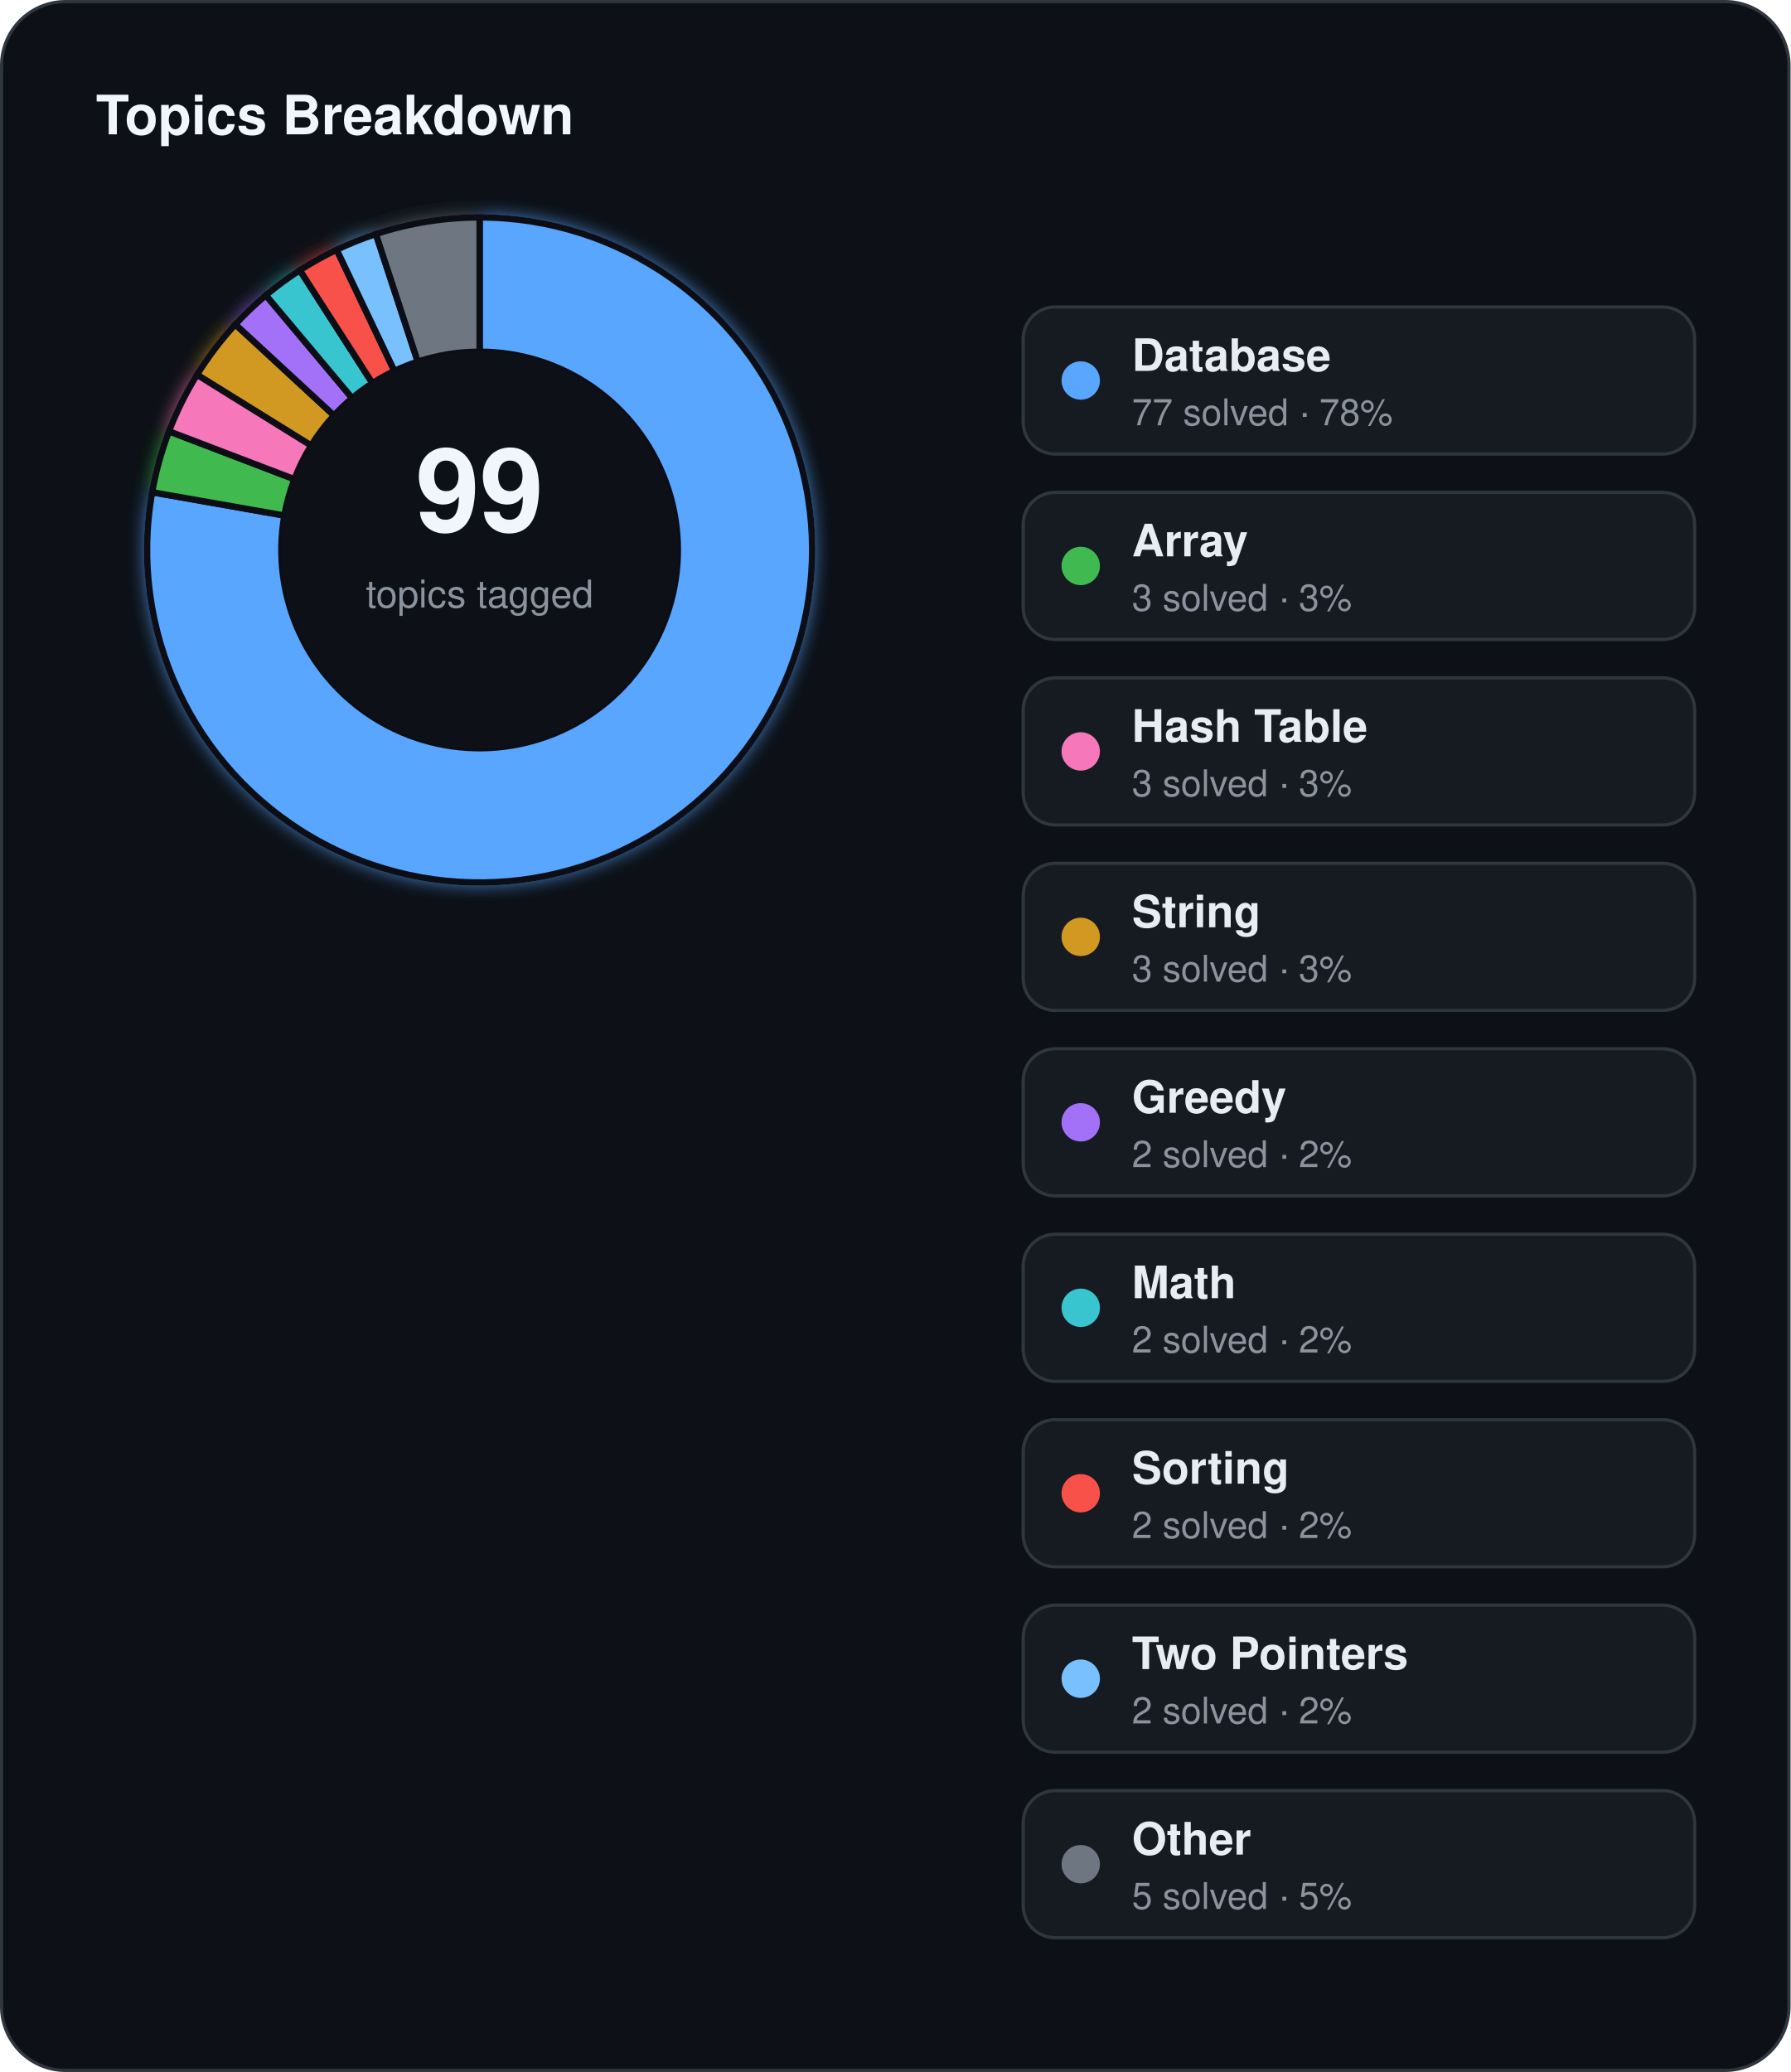
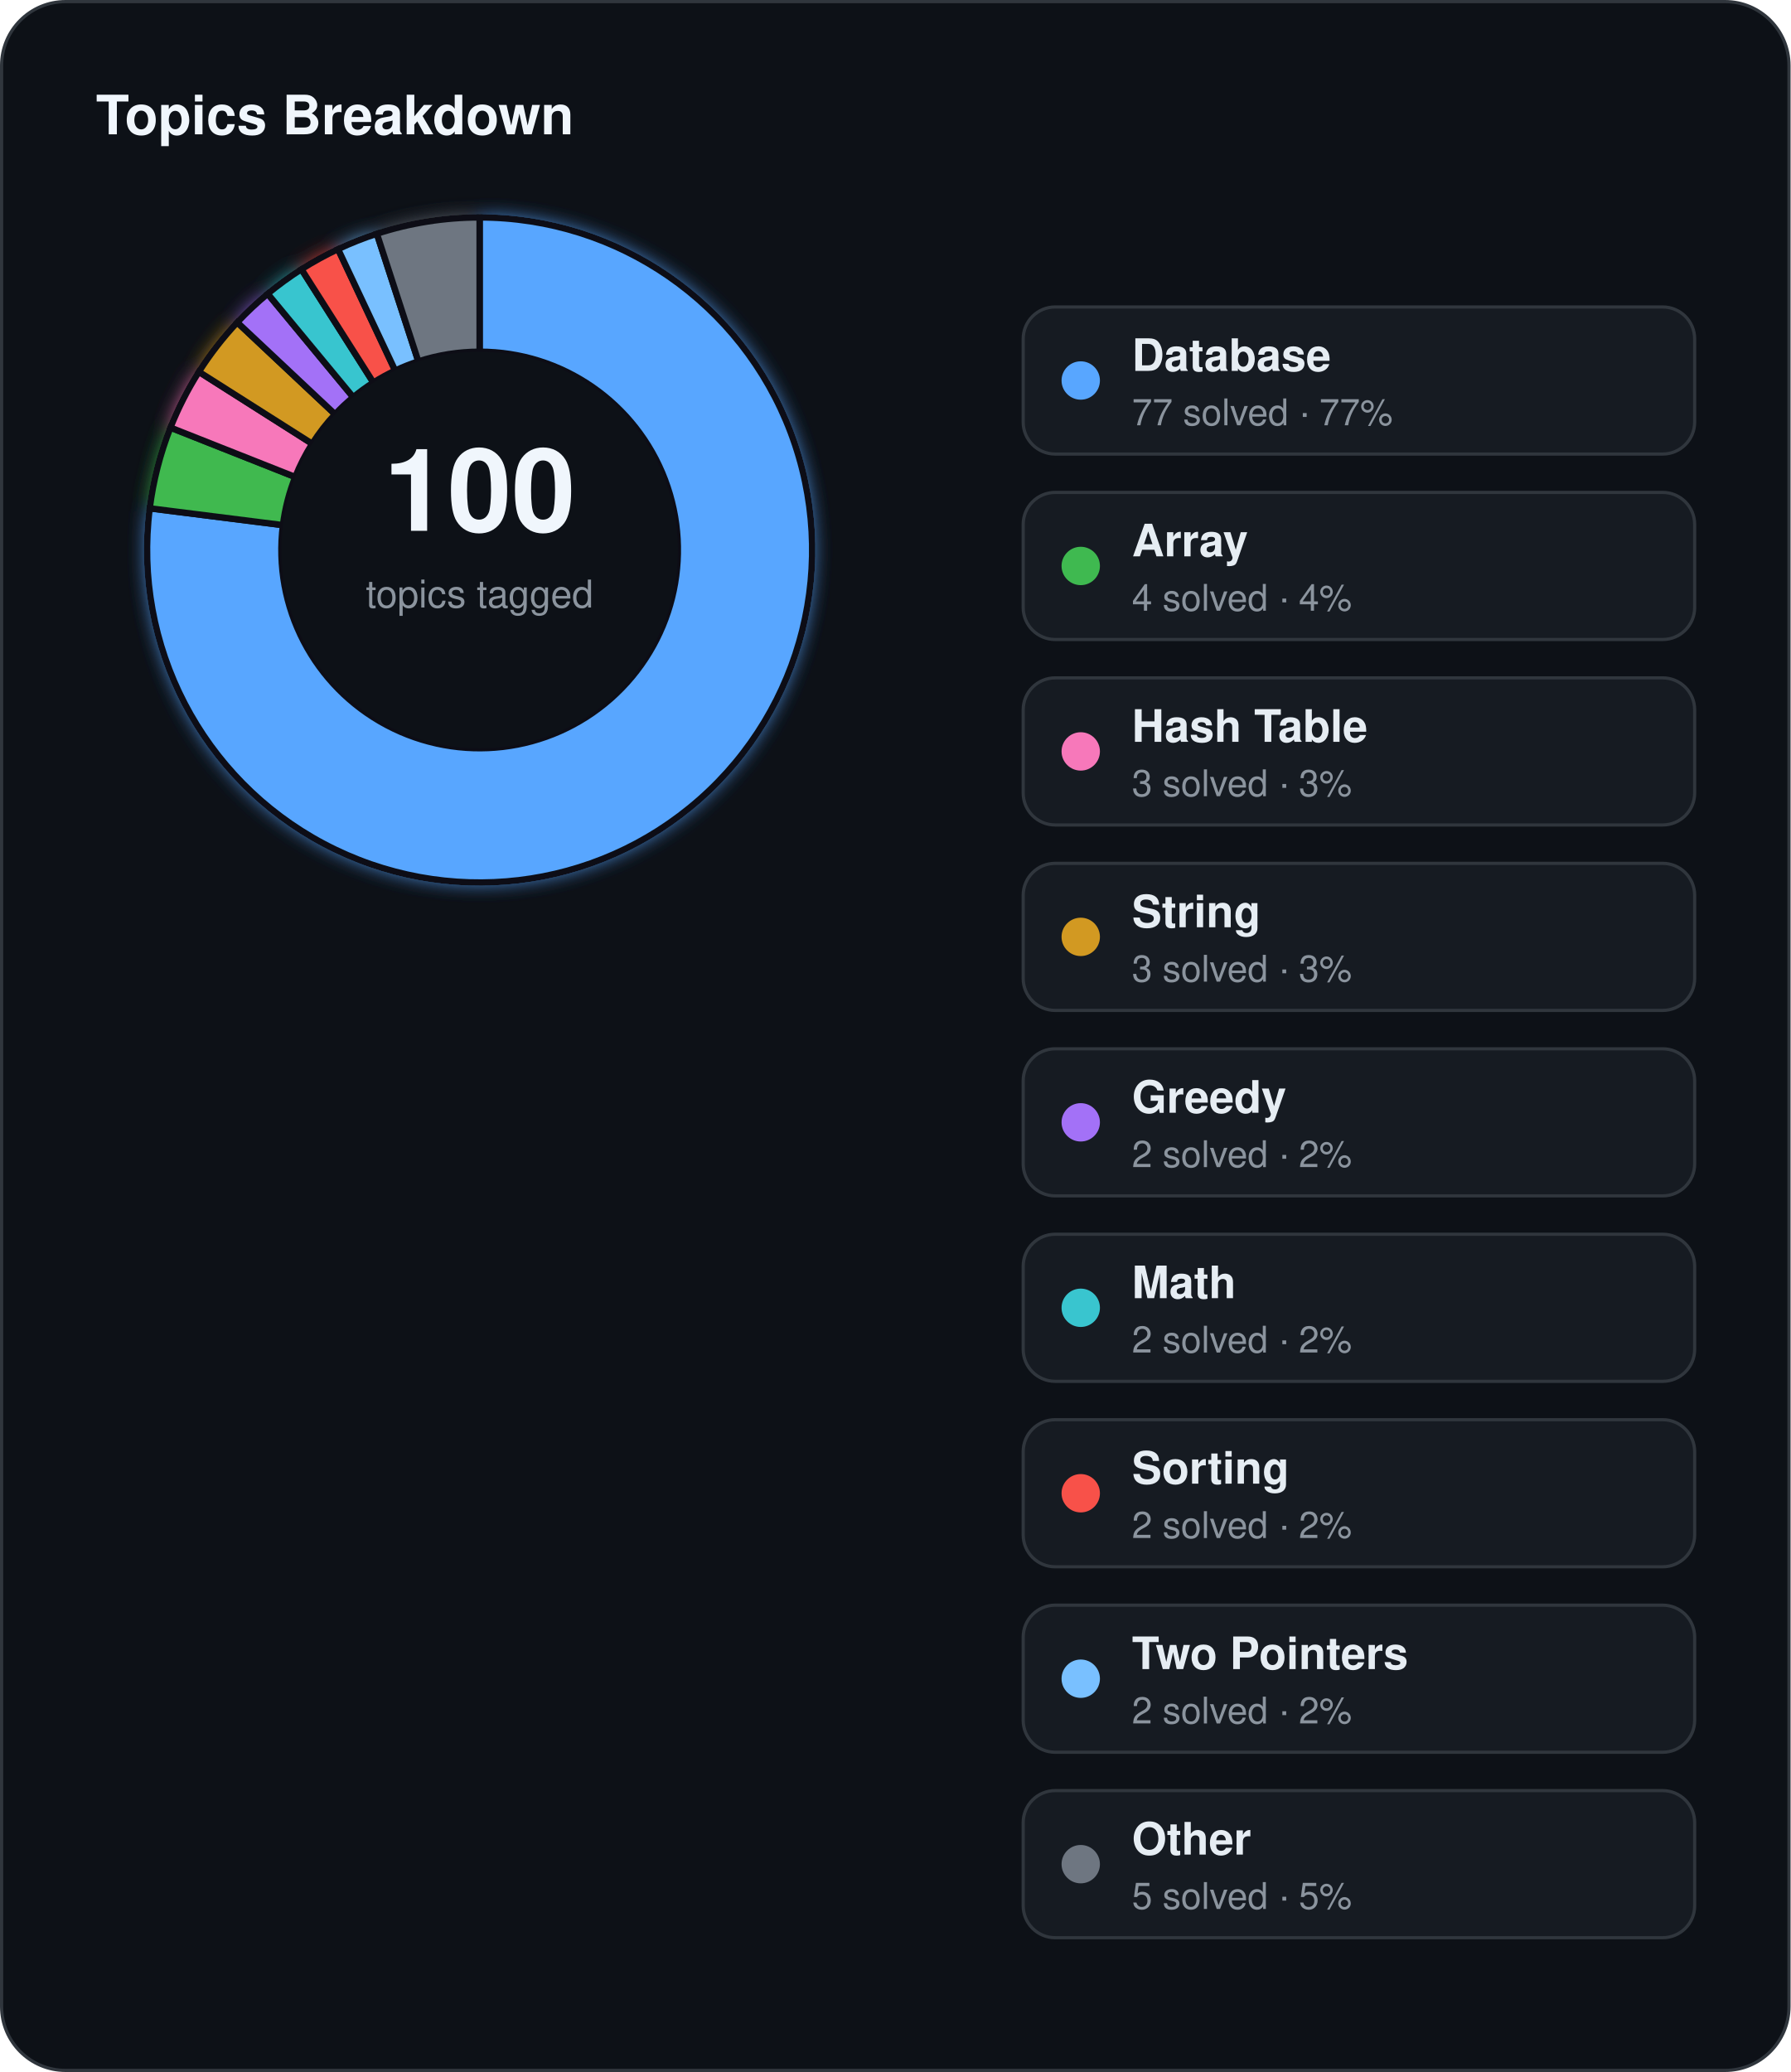
<svg xmlns="http://www.w3.org/2000/svg" width="560" height="648" viewBox="0 0 560 648">
  <defs>
    <filter id="topics-glow" x="-60%" y="-60%" width="220%" height="220%">
      <feGaussianBlur stdDeviation="3" result="blur" />
      <feMerge>
        <feMergeNode in="blur" />
        <feMergeNode in="SourceGraphic" />
      </feMerge>
    </filter>
  </defs>
  <rect x="0.5" y="0.5" width="559" height="647" rx="20" fill="#0d1117" stroke="#30363d" stroke-width="1" />
  <text x="30" y="42" fill="#f0f6fc" font-family="Segoe UI, Helvetica, Arial, sans-serif" font-size="17" font-weight="700">Topics Breakdown</text>
  <g filter="url(#topics-glow)">
-     <path d="M 150.00,68.00 A 104,104 0 1 1 47.58,153.94 L 88.94,161.23 A 62,62 0 1 0 150.00,110.00 Z" fill="#58a6ff" stroke="#0d1117" stroke-width="2" />
-     <path d="M 47.58,153.94 A 104,104 0 0 1 52.85,134.88 L 92.08,149.87 A 62,62 0 0 0 88.94,161.23 Z" fill="#3fb950" stroke="#0d1117" stroke-width="2" />
-     <path d="M 52.85,134.88 A 104,104 0 0 1 61.63,117.17 L 97.32,139.31 A 62,62 0 0 0 92.08,149.87 Z" fill="#f778ba" stroke="#0d1117" stroke-width="2" />
-     <path d="M 61.63,117.17 A 104,104 0 0 1 73.60,101.44 L 104.46,129.93 A 62,62 0 0 0 97.32,139.31 Z" fill="#d29922" stroke="#0d1117" stroke-width="2" />
-     <path d="M 73.60,101.44 A 104,104 0 0 1 83.15,92.33 L 110.15,124.51 A 62,62 0 0 0 104.46,129.93 Z" fill="#a371f7" stroke="#0d1117" stroke-width="2" />
-     <path d="M 83.15,92.33 A 104,104 0 0 1 93.77,84.51 L 116.48,119.84 A 62,62 0 0 0 110.15,124.51 Z" fill="#39c5cf" stroke="#0d1117" stroke-width="2" />
-     <path d="M 93.77,84.51 A 104,104 0 0 1 105.30,78.10 L 123.35,116.02 A 62,62 0 0 0 116.48,119.84 Z" fill="#f85149" stroke="#0d1117" stroke-width="2" />
-     <path d="M 105.30,78.10 A 104,104 0 0 1 117.55,73.19 L 130.65,113.10 A 62,62 0 0 0 123.35,116.02 Z" fill="#79c0ff" stroke="#0d1117" stroke-width="2" />
-     <path d="M 117.55,73.19 A 104,104 0 0 1 150.00,68.00 L 150.00,110.00 A 62,62 0 0 0 130.65,113.10 Z" fill="#6e7681" stroke="#0d1117" stroke-width="2" />
+     <path d="M 150.00,68.00 A 104,104 0 1 1 46.82,158.97 L 88.49,164.23 A 62,62 0 1 0 150.00,110.00 Z" fill="#58a6ff" stroke="#0d1117" stroke-width="2" />
+     <path d="M 46.82,158.97 A 104,104 0 0 1 53.30,133.72 L 92.35,149.18 A 62,62 0 0 0 88.49,164.23 Z" fill="#3fb950" stroke="#0d1117" stroke-width="2" />
+     <path d="M 53.30,133.72 A 104,104 0 0 1 62.19,116.27 L 97.65,138.78 A 62,62 0 0 0 92.35,149.18 Z" fill="#f778ba" stroke="#0d1117" stroke-width="2" />
+     <path d="M 62.19,116.27 A 104,104 0 0 1 74.19,100.81 L 104.80,129.56 A 62,62 0 0 0 97.65,138.78 Z" fill="#d29922" stroke="#0d1117" stroke-width="2" />
+     <path d="M 74.19,100.81 A 104,104 0 0 1 83.71,91.87 L 110.48,124.23 A 62,62 0 0 0 104.80,129.56 Z" fill="#a371f7" stroke="#0d1117" stroke-width="2" />
+     <path d="M 83.71,91.87 A 104,104 0 0 1 94.27,84.19 L 116.78,119.65 A 62,62 0 0 0 110.48,124.23 Z" fill="#39c5cf" stroke="#0d1117" stroke-width="2" />
+     <path d="M 94.27,84.19 A 104,104 0 0 1 105.72,77.90 L 123.60,115.90 A 62,62 0 0 0 116.78,119.65 Z" fill="#f85149" stroke="#0d1117" stroke-width="2" />
+     <path d="M 105.72,77.90 A 104,104 0 0 1 117.86,73.09 L 130.84,113.03 A 62,62 0 0 0 123.60,115.90 Z" fill="#79c0ff" stroke="#0d1117" stroke-width="2" />
+     <path d="M 117.86,73.09 A 104,104 0 0 1 150.00,68.00 L 150.00,110.00 A 62,62 0 0 0 130.84,113.03 Z" fill="#6e7681" stroke="#0d1117" stroke-width="2" />
  </g>
  <circle cx="150" cy="172" r="62" fill="#0d1117" />
-   <text x="150" y="166" text-anchor="middle" fill="#f0f6fc" font-family="Segoe UI, Helvetica, Arial, sans-serif" font-size="36" font-weight="700">99</text>
+   <text x="150" y="166" text-anchor="middle" fill="#f0f6fc" font-family="Segoe UI, Helvetica, Arial, sans-serif" font-size="36" font-weight="700">100</text>
  <text x="150" y="190" text-anchor="middle" fill="#8b949e" font-family="Segoe UI, Helvetica, Arial, sans-serif" font-size="12">topics tagged</text>
  <rect x="320" y="96" width="210" height="46" rx="10" fill="#161b22" stroke="#30363d" stroke-width="1" />
  <circle cx="338" cy="119" r="6" fill="#58a6ff" />
  <text x="354" y="116" fill="#e6edf3" font-family="Segoe UI, Helvetica, Arial, sans-serif" font-size="14" font-weight="600">Database</text>
-   <text x="354" y="133" fill="#8b949e" font-family="Segoe UI, Helvetica, Arial, sans-serif" font-size="11.5">77 solved · 78%</text>
+   <text x="354" y="133" fill="#8b949e" font-family="Segoe UI, Helvetica, Arial, sans-serif" font-size="11.5">77 solved · 77%</text>
  <rect x="320" y="154" width="210" height="46" rx="10" fill="#161b22" stroke="#30363d" stroke-width="1" />
  <circle cx="338" cy="177" r="6" fill="#3fb950" />
  <text x="354" y="174" fill="#e6edf3" font-family="Segoe UI, Helvetica, Arial, sans-serif" font-size="14" font-weight="600">Array</text>
-   <text x="354" y="191" fill="#8b949e" font-family="Segoe UI, Helvetica, Arial, sans-serif" font-size="11.5">3 solved · 3%</text>
+   <text x="354" y="191" fill="#8b949e" font-family="Segoe UI, Helvetica, Arial, sans-serif" font-size="11.5">4 solved · 4%</text>
  <rect x="320" y="212" width="210" height="46" rx="10" fill="#161b22" stroke="#30363d" stroke-width="1" />
  <circle cx="338" cy="235" r="6" fill="#f778ba" />
  <text x="354" y="232" fill="#e6edf3" font-family="Segoe UI, Helvetica, Arial, sans-serif" font-size="14" font-weight="600">Hash Table</text>
  <text x="354" y="249" fill="#8b949e" font-family="Segoe UI, Helvetica, Arial, sans-serif" font-size="11.5">3 solved · 3%</text>
  <rect x="320" y="270" width="210" height="46" rx="10" fill="#161b22" stroke="#30363d" stroke-width="1" />
  <circle cx="338" cy="293" r="6" fill="#d29922" />
  <text x="354" y="290" fill="#e6edf3" font-family="Segoe UI, Helvetica, Arial, sans-serif" font-size="14" font-weight="600">String</text>
  <text x="354" y="307" fill="#8b949e" font-family="Segoe UI, Helvetica, Arial, sans-serif" font-size="11.5">3 solved · 3%</text>
  <rect x="320" y="328" width="210" height="46" rx="10" fill="#161b22" stroke="#30363d" stroke-width="1" />
  <circle cx="338" cy="351" r="6" fill="#a371f7" />
  <text x="354" y="348" fill="#e6edf3" font-family="Segoe UI, Helvetica, Arial, sans-serif" font-size="14" font-weight="600">Greedy</text>
  <text x="354" y="365" fill="#8b949e" font-family="Segoe UI, Helvetica, Arial, sans-serif" font-size="11.5">2 solved · 2%</text>
  <rect x="320" y="386" width="210" height="46" rx="10" fill="#161b22" stroke="#30363d" stroke-width="1" />
  <circle cx="338" cy="409" r="6" fill="#39c5cf" />
  <text x="354" y="406" fill="#e6edf3" font-family="Segoe UI, Helvetica, Arial, sans-serif" font-size="14" font-weight="600">Math</text>
  <text x="354" y="423" fill="#8b949e" font-family="Segoe UI, Helvetica, Arial, sans-serif" font-size="11.5">2 solved · 2%</text>
  <rect x="320" y="444" width="210" height="46" rx="10" fill="#161b22" stroke="#30363d" stroke-width="1" />
  <circle cx="338" cy="467" r="6" fill="#f85149" />
  <text x="354" y="464" fill="#e6edf3" font-family="Segoe UI, Helvetica, Arial, sans-serif" font-size="14" font-weight="600">Sorting</text>
  <text x="354" y="481" fill="#8b949e" font-family="Segoe UI, Helvetica, Arial, sans-serif" font-size="11.5">2 solved · 2%</text>
  <rect x="320" y="502" width="210" height="46" rx="10" fill="#161b22" stroke="#30363d" stroke-width="1" />
  <circle cx="338" cy="525" r="6" fill="#79c0ff" />
  <text x="354" y="522" fill="#e6edf3" font-family="Segoe UI, Helvetica, Arial, sans-serif" font-size="14" font-weight="600">Two Pointers</text>
  <text x="354" y="539" fill="#8b949e" font-family="Segoe UI, Helvetica, Arial, sans-serif" font-size="11.5">2 solved · 2%</text>
  <rect x="320" y="560" width="210" height="46" rx="10" fill="#161b22" stroke="#30363d" stroke-width="1" />
  <circle cx="338" cy="583" r="6" fill="#6e7681" />
  <text x="354" y="580" fill="#e6edf3" font-family="Segoe UI, Helvetica, Arial, sans-serif" font-size="14" font-weight="600">Other</text>
  <text x="354" y="597" fill="#8b949e" font-family="Segoe UI, Helvetica, Arial, sans-serif" font-size="11.5">5 solved · 5%</text>
</svg>
